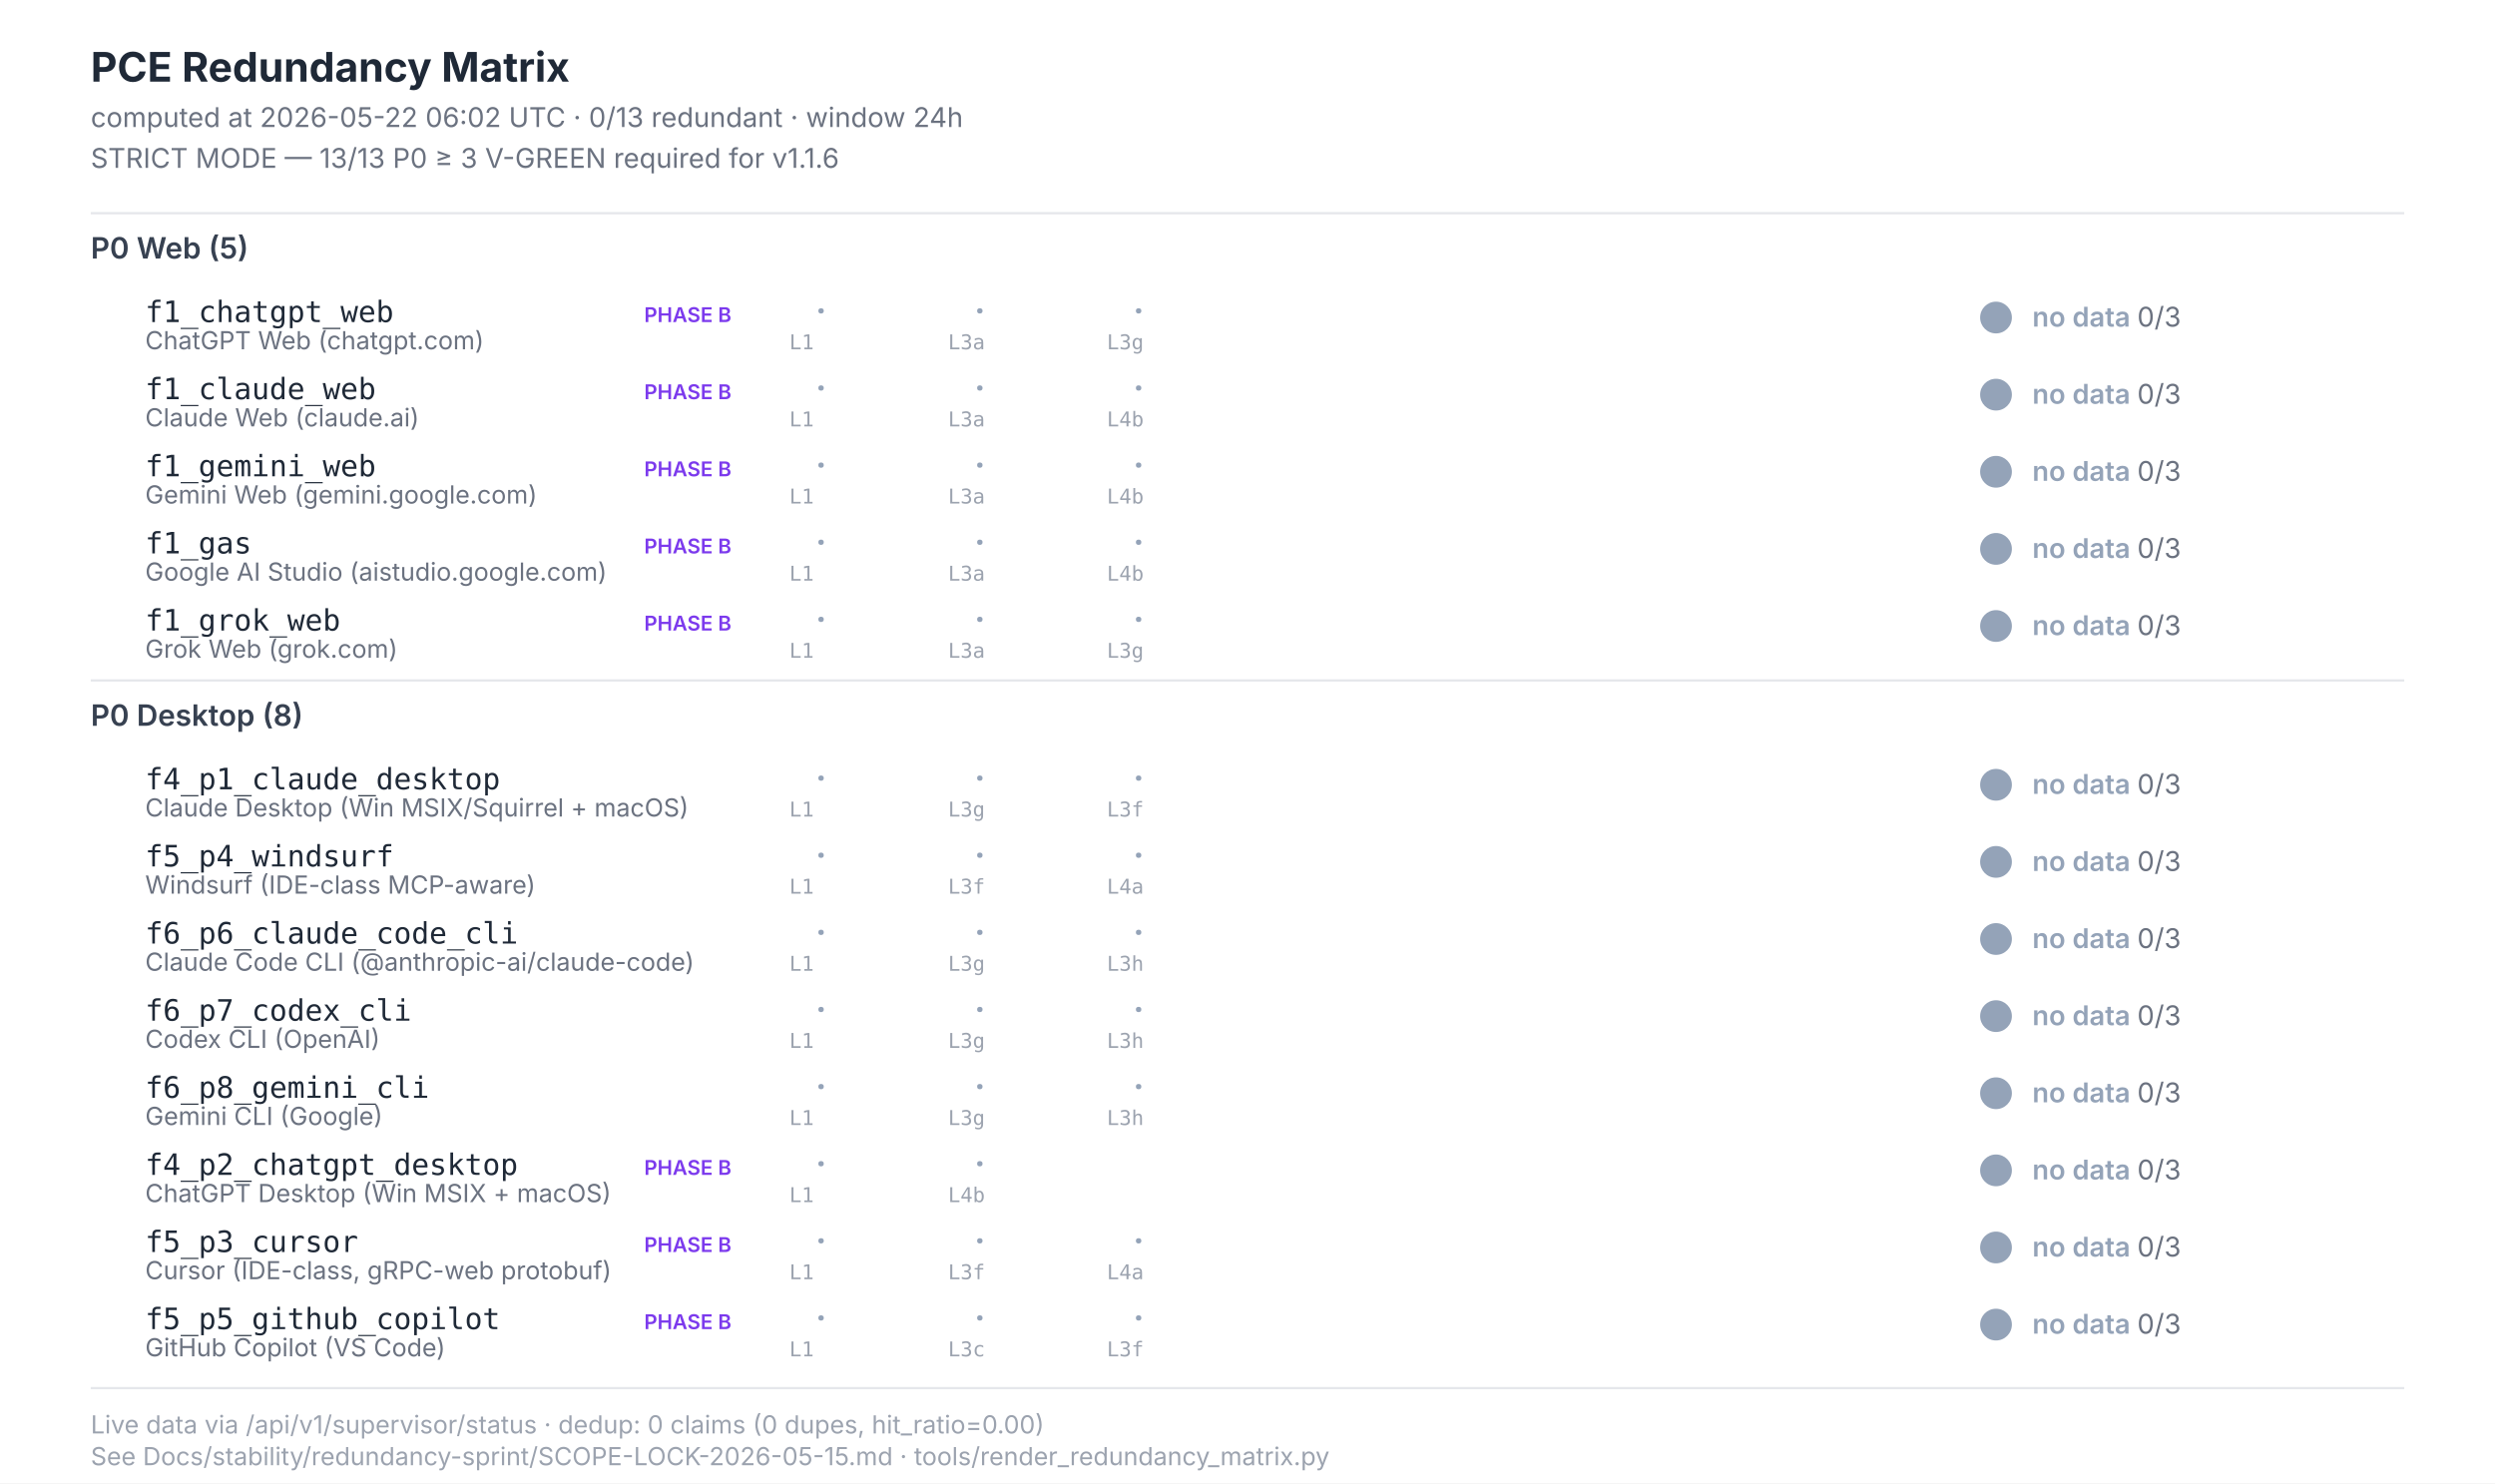
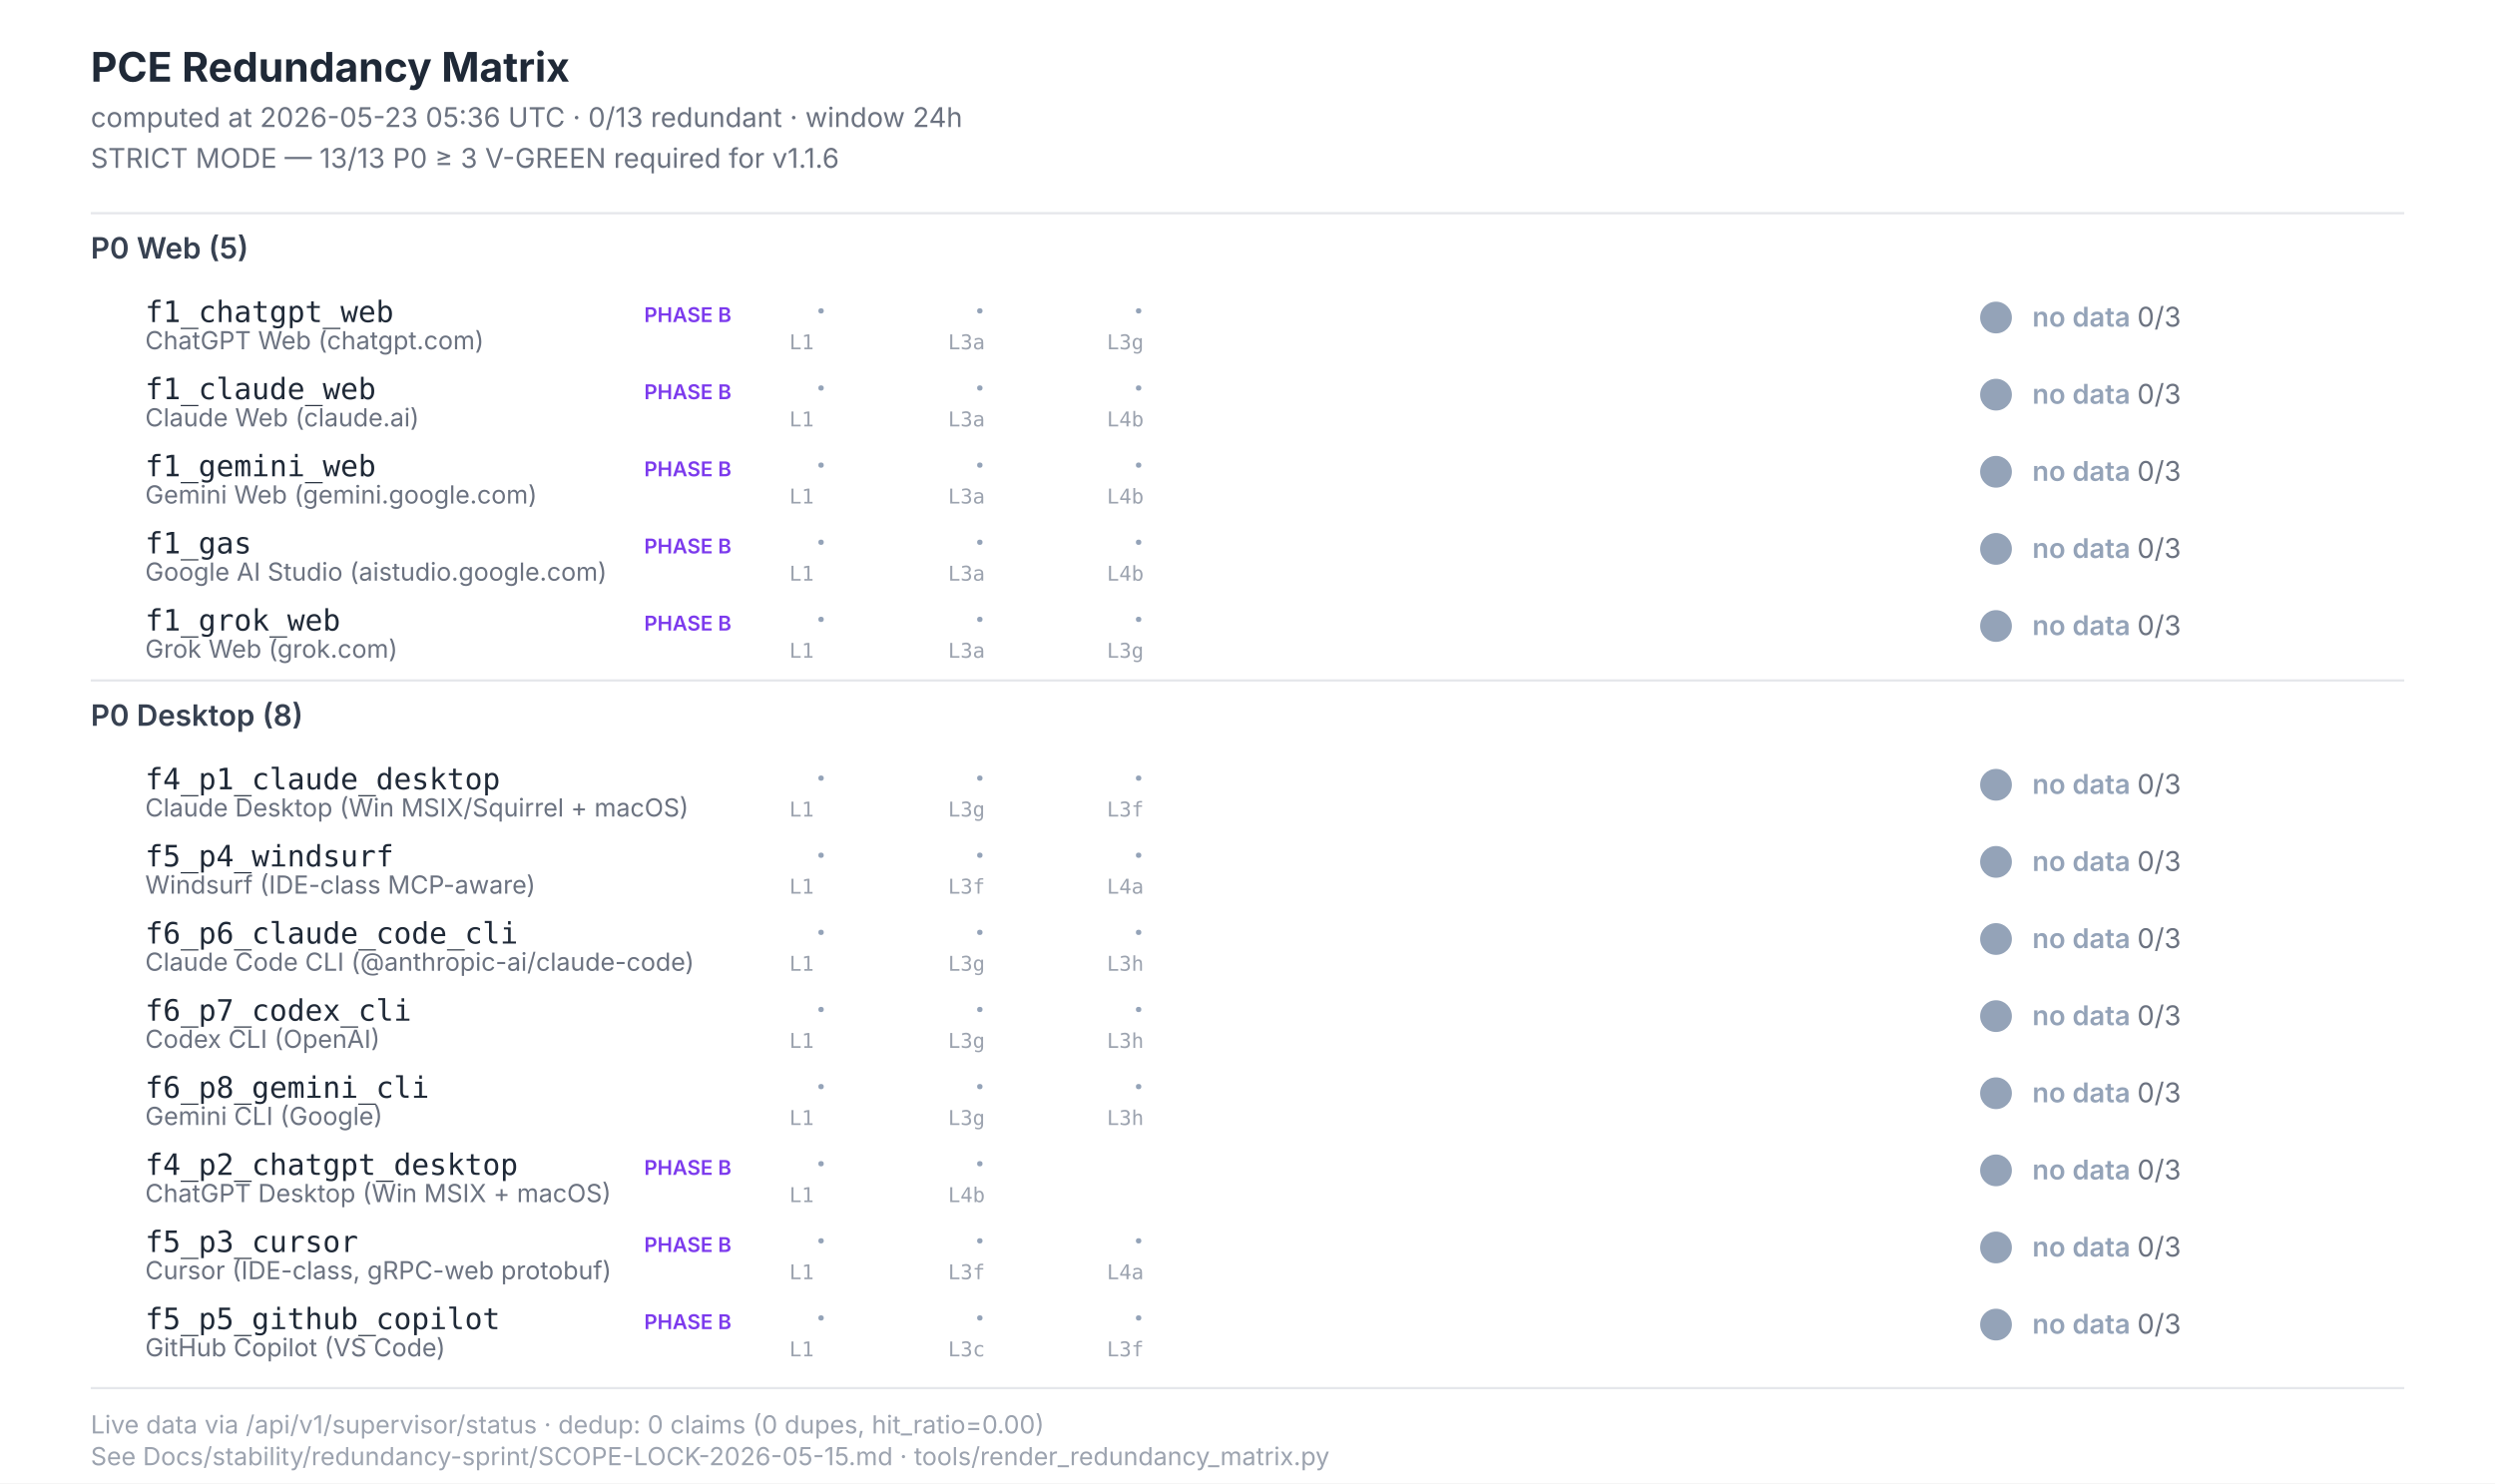
<svg xmlns="http://www.w3.org/2000/svg" width="1100" height="654" viewBox="0 0 1100 654" font-family="Inter, -apple-system, system-ui, sans-serif">
  <style>  .title{font-size:18px;font-weight:700;fill:#1f2937}  .subtitle{font-size:12px;fill:#6b7280}  .section{font-size:13px;font-weight:600;fill:#374151}  .scenario-id{font-size:13px;font-weight:500;fill:#1f2937;font-family:"JetBrains Mono",monospace}  .scenario-label{font-size:11px;fill:#6b7280}  .status-text{font-size:12px;font-weight:600}  .leg-glyph{font-size:14px;font-weight:700;font-family:"Segoe UI Symbol","Apple Color Emoji",sans-serif}  .leg-source{font-size:9px;fill:#9ca3af;font-family:"JetBrains Mono",monospace}  .footer{font-size:11px;fill:#9ca3af}  .phase-b{font-size:9px;font-weight:600;fill:#7c3aed}</style>
  <rect x="0" y="0" width="1100" height="654" fill="#ffffff" />
  <text class="title" x="40" y="36">PCE Redundancy Matrix</text>
-   <text class="subtitle" x="40" y="56">computed at 2026-05-22 06:02 UTC · 0/13 redundant · window 24h</text>
+   <text class="subtitle" x="40" y="56">computed at 2026-05-23 05:36 UTC · 0/13 redundant · window 24h</text>
  <text class="subtitle" x="40" y="74">STRICT MODE — 13/13 P0 ≥ 3 V-GREEN required for v1.1.6</text>
  <line x1="40" y1="94" x2="1060" y2="94" stroke="#e5e7eb" stroke-width="1" />
  <text class="section" x="40" y="114">P0 Web (5)</text>
  <text class="scenario-id" x="64" y="142">f1_chatgpt_web</text>
  <text class="scenario-label" x="64" y="154">ChatGPT Web (chatgpt.com)</text>
  <text class="phase-b" x="284" y="142">PHASE B</text>
  <text class="leg-glyph" x="360" y="142" fill="#94a3b8">·</text>
  <text class="leg-source" x="348" y="154">L1</text>
  <text class="leg-glyph" x="430" y="142" fill="#94a3b8">·</text>
  <text class="leg-source" x="418" y="154">L3a</text>
  <text class="leg-glyph" x="500" y="142" fill="#94a3b8">·</text>
  <text class="leg-source" x="488" y="154">L3g</text>
  <circle cx="880" cy="140" r="7" fill="#94a3b8" />
  <text class="status-text" x="896" y="144" fill="#94a3b8">no data <tspan fill="#6b7280" font-weight="400">0/3</tspan>
  </text>
  <text class="scenario-id" x="64" y="176">f1_claude_web</text>
  <text class="scenario-label" x="64" y="188">Claude Web (claude.ai)</text>
  <text class="phase-b" x="284" y="176">PHASE B</text>
  <text class="leg-glyph" x="360" y="176" fill="#94a3b8">·</text>
  <text class="leg-source" x="348" y="188">L1</text>
  <text class="leg-glyph" x="430" y="176" fill="#94a3b8">·</text>
  <text class="leg-source" x="418" y="188">L3a</text>
  <text class="leg-glyph" x="500" y="176" fill="#94a3b8">·</text>
  <text class="leg-source" x="488" y="188">L4b</text>
  <circle cx="880" cy="174" r="7" fill="#94a3b8" />
  <text class="status-text" x="896" y="178" fill="#94a3b8">no data <tspan fill="#6b7280" font-weight="400">0/3</tspan>
  </text>
  <text class="scenario-id" x="64" y="210">f1_gemini_web</text>
  <text class="scenario-label" x="64" y="222">Gemini Web (gemini.google.com)</text>
  <text class="phase-b" x="284" y="210">PHASE B</text>
  <text class="leg-glyph" x="360" y="210" fill="#94a3b8">·</text>
  <text class="leg-source" x="348" y="222">L1</text>
  <text class="leg-glyph" x="430" y="210" fill="#94a3b8">·</text>
  <text class="leg-source" x="418" y="222">L3a</text>
  <text class="leg-glyph" x="500" y="210" fill="#94a3b8">·</text>
  <text class="leg-source" x="488" y="222">L4b</text>
  <circle cx="880" cy="208" r="7" fill="#94a3b8" />
  <text class="status-text" x="896" y="212" fill="#94a3b8">no data <tspan fill="#6b7280" font-weight="400">0/3</tspan>
  </text>
  <text class="scenario-id" x="64" y="244">f1_gas</text>
  <text class="scenario-label" x="64" y="256">Google AI Studio (aistudio.google.com)</text>
  <text class="phase-b" x="284" y="244">PHASE B</text>
  <text class="leg-glyph" x="360" y="244" fill="#94a3b8">·</text>
  <text class="leg-source" x="348" y="256">L1</text>
  <text class="leg-glyph" x="430" y="244" fill="#94a3b8">·</text>
  <text class="leg-source" x="418" y="256">L3a</text>
  <text class="leg-glyph" x="500" y="244" fill="#94a3b8">·</text>
  <text class="leg-source" x="488" y="256">L4b</text>
  <circle cx="880" cy="242" r="7" fill="#94a3b8" />
  <text class="status-text" x="896" y="246" fill="#94a3b8">no data <tspan fill="#6b7280" font-weight="400">0/3</tspan>
  </text>
  <text class="scenario-id" x="64" y="278">f1_grok_web</text>
  <text class="scenario-label" x="64" y="290">Grok Web (grok.com)</text>
  <text class="phase-b" x="284" y="278">PHASE B</text>
  <text class="leg-glyph" x="360" y="278" fill="#94a3b8">·</text>
  <text class="leg-source" x="348" y="290">L1</text>
  <text class="leg-glyph" x="430" y="278" fill="#94a3b8">·</text>
  <text class="leg-source" x="418" y="290">L3a</text>
  <text class="leg-glyph" x="500" y="278" fill="#94a3b8">·</text>
  <text class="leg-source" x="488" y="290">L3g</text>
  <circle cx="880" cy="276" r="7" fill="#94a3b8" />
  <text class="status-text" x="896" y="280" fill="#94a3b8">no data <tspan fill="#6b7280" font-weight="400">0/3</tspan>
  </text>
  <line x1="40" y1="300" x2="1060" y2="300" stroke="#e5e7eb" stroke-width="1" />
  <text class="section" x="40" y="320">P0 Desktop (8)</text>
  <text class="scenario-id" x="64" y="348">f4_p1_claude_desktop</text>
  <text class="scenario-label" x="64" y="360">Claude Desktop (Win MSIX/Squirrel + macOS)</text>
  <text class="leg-glyph" x="360" y="348" fill="#94a3b8">·</text>
  <text class="leg-source" x="348" y="360">L1</text>
  <text class="leg-glyph" x="430" y="348" fill="#94a3b8">·</text>
  <text class="leg-source" x="418" y="360">L3g</text>
  <text class="leg-glyph" x="500" y="348" fill="#94a3b8">·</text>
  <text class="leg-source" x="488" y="360">L3f</text>
  <circle cx="880" cy="346" r="7" fill="#94a3b8" />
  <text class="status-text" x="896" y="350" fill="#94a3b8">no data <tspan fill="#6b7280" font-weight="400">0/3</tspan>
  </text>
  <text class="scenario-id" x="64" y="382">f5_p4_windsurf</text>
  <text class="scenario-label" x="64" y="394">Windsurf (IDE-class MCP-aware)</text>
  <text class="leg-glyph" x="360" y="382" fill="#94a3b8">·</text>
  <text class="leg-source" x="348" y="394">L1</text>
  <text class="leg-glyph" x="430" y="382" fill="#94a3b8">·</text>
  <text class="leg-source" x="418" y="394">L3f</text>
  <text class="leg-glyph" x="500" y="382" fill="#94a3b8">·</text>
  <text class="leg-source" x="488" y="394">L4a</text>
  <circle cx="880" cy="380" r="7" fill="#94a3b8" />
  <text class="status-text" x="896" y="384" fill="#94a3b8">no data <tspan fill="#6b7280" font-weight="400">0/3</tspan>
  </text>
  <text class="scenario-id" x="64" y="416">f6_p6_claude_code_cli</text>
  <text class="scenario-label" x="64" y="428">Claude Code CLI (@anthropic-ai/claude-code)</text>
  <text class="leg-glyph" x="360" y="416" fill="#94a3b8">·</text>
  <text class="leg-source" x="348" y="428">L1</text>
  <text class="leg-glyph" x="430" y="416" fill="#94a3b8">·</text>
  <text class="leg-source" x="418" y="428">L3g</text>
  <text class="leg-glyph" x="500" y="416" fill="#94a3b8">·</text>
  <text class="leg-source" x="488" y="428">L3h</text>
  <circle cx="880" cy="414" r="7" fill="#94a3b8" />
  <text class="status-text" x="896" y="418" fill="#94a3b8">no data <tspan fill="#6b7280" font-weight="400">0/3</tspan>
  </text>
  <text class="scenario-id" x="64" y="450">f6_p7_codex_cli</text>
  <text class="scenario-label" x="64" y="462">Codex CLI (OpenAI)</text>
  <text class="leg-glyph" x="360" y="450" fill="#94a3b8">·</text>
  <text class="leg-source" x="348" y="462">L1</text>
  <text class="leg-glyph" x="430" y="450" fill="#94a3b8">·</text>
  <text class="leg-source" x="418" y="462">L3g</text>
  <text class="leg-glyph" x="500" y="450" fill="#94a3b8">·</text>
  <text class="leg-source" x="488" y="462">L3h</text>
  <circle cx="880" cy="448" r="7" fill="#94a3b8" />
  <text class="status-text" x="896" y="452" fill="#94a3b8">no data <tspan fill="#6b7280" font-weight="400">0/3</tspan>
  </text>
  <text class="scenario-id" x="64" y="484">f6_p8_gemini_cli</text>
  <text class="scenario-label" x="64" y="496">Gemini CLI (Google)</text>
  <text class="leg-glyph" x="360" y="484" fill="#94a3b8">·</text>
  <text class="leg-source" x="348" y="496">L1</text>
  <text class="leg-glyph" x="430" y="484" fill="#94a3b8">·</text>
  <text class="leg-source" x="418" y="496">L3g</text>
  <text class="leg-glyph" x="500" y="484" fill="#94a3b8">·</text>
  <text class="leg-source" x="488" y="496">L3h</text>
  <circle cx="880" cy="482" r="7" fill="#94a3b8" />
  <text class="status-text" x="896" y="486" fill="#94a3b8">no data <tspan fill="#6b7280" font-weight="400">0/3</tspan>
  </text>
  <text class="scenario-id" x="64" y="518">f4_p2_chatgpt_desktop</text>
  <text class="scenario-label" x="64" y="530">ChatGPT Desktop (Win MSIX + macOS)</text>
  <text class="phase-b" x="284" y="518">PHASE B</text>
  <text class="leg-glyph" x="360" y="518" fill="#94a3b8">·</text>
  <text class="leg-source" x="348" y="530">L1</text>
  <text class="leg-glyph" x="430" y="518" fill="#94a3b8">·</text>
  <text class="leg-source" x="418" y="530">L4b</text>
  <circle cx="880" cy="516" r="7" fill="#94a3b8" />
  <text class="status-text" x="896" y="520" fill="#94a3b8">no data <tspan fill="#6b7280" font-weight="400">0/3</tspan>
  </text>
  <text class="scenario-id" x="64" y="552">f5_p3_cursor</text>
  <text class="scenario-label" x="64" y="564">Cursor (IDE-class, gRPC-web protobuf)</text>
  <text class="phase-b" x="284" y="552">PHASE B</text>
  <text class="leg-glyph" x="360" y="552" fill="#94a3b8">·</text>
  <text class="leg-source" x="348" y="564">L1</text>
  <text class="leg-glyph" x="430" y="552" fill="#94a3b8">·</text>
  <text class="leg-source" x="418" y="564">L3f</text>
  <text class="leg-glyph" x="500" y="552" fill="#94a3b8">·</text>
  <text class="leg-source" x="488" y="564">L4a</text>
  <circle cx="880" cy="550" r="7" fill="#94a3b8" />
  <text class="status-text" x="896" y="554" fill="#94a3b8">no data <tspan fill="#6b7280" font-weight="400">0/3</tspan>
  </text>
  <text class="scenario-id" x="64" y="586">f5_p5_github_copilot</text>
  <text class="scenario-label" x="64" y="598">GitHub Copilot (VS Code)</text>
  <text class="phase-b" x="284" y="586">PHASE B</text>
  <text class="leg-glyph" x="360" y="586" fill="#94a3b8">·</text>
  <text class="leg-source" x="348" y="598">L1</text>
  <text class="leg-glyph" x="430" y="586" fill="#94a3b8">·</text>
  <text class="leg-source" x="418" y="598">L3c</text>
  <text class="leg-glyph" x="500" y="586" fill="#94a3b8">·</text>
  <text class="leg-source" x="488" y="598">L3f</text>
  <circle cx="880" cy="584" r="7" fill="#94a3b8" />
  <text class="status-text" x="896" y="588" fill="#94a3b8">no data <tspan fill="#6b7280" font-weight="400">0/3</tspan>
  </text>
  <line x1="40" y1="612" x2="1060" y2="612" stroke="#e5e7eb" stroke-width="1" />
  <text class="footer" x="40" y="632">Live data via /api/v1/supervisor/status · dedup: 0 claims (0 dupes, hit_ratio=0.00)</text>
  <text class="footer" x="40" y="646">See Docs/stability/redundancy-sprint/SCOPE-LOCK-2026-05-15.md · tools/render_redundancy_matrix.py</text>
</svg>
